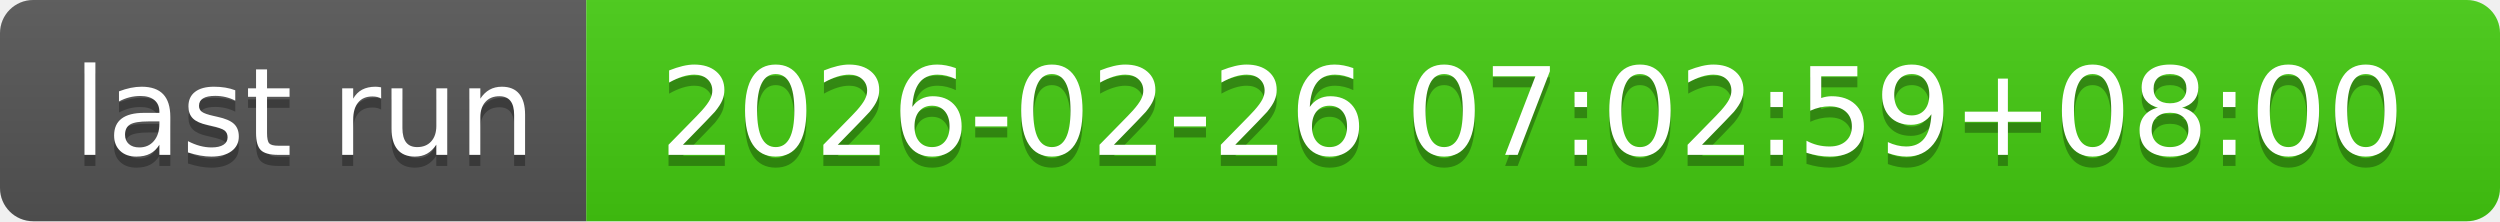
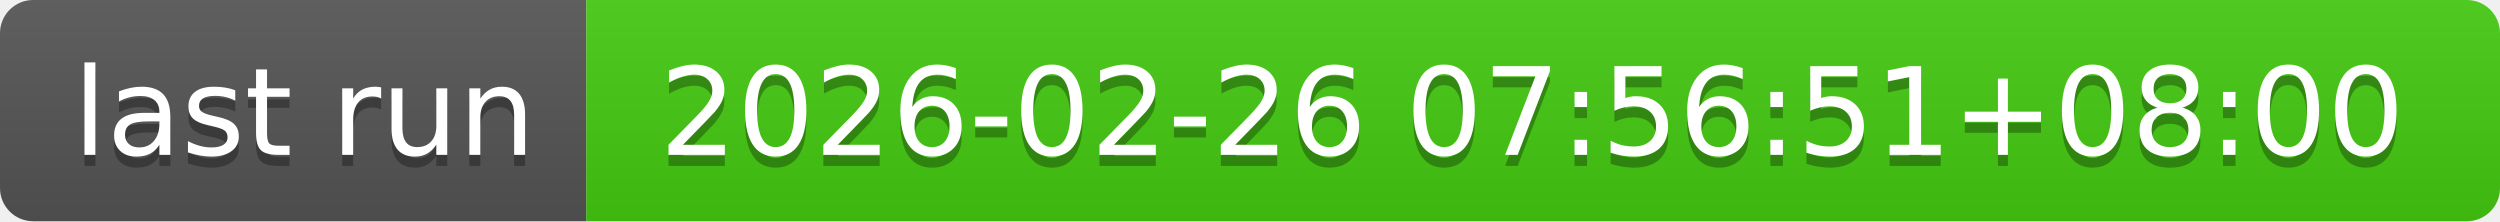
- <svg xmlns="http://www.w3.org/2000/svg" width="226" height="20" role="img" aria-label="last run: 2026-02-26 07:02:59+08:00">
+ <svg xmlns="http://www.w3.org/2000/svg" width="226" height="20" role="img" aria-label="last run: 2026-02-26 07:56:51+08:00">
  <linearGradient id="s" x2="0" y2="100%">
    <stop offset="0" stop-color="#bbb" stop-opacity=".1" />
    <stop offset="1" stop-opacity=".1" />
  </linearGradient>
  <clipPath id="r">
    <rect width="226" height="20" rx="3" fill="#fff" />
  </clipPath>
  <g clip-path="url(#r)">
    <rect width="53" height="20" fill="#555" />
    <rect x="53" width="173" height="20" fill="#4c1" />
    <rect width="226" height="20" fill="url(#s)" />
  </g>
  <g fill="#fff" text-anchor="middle" font-family="Verdana,Geneva,DejaVu Sans,sans-serif" text-rendering="geometricPrecision" font-size="110">
    <text aria-hidden="true" x="275" y="150" fill="#010101" fill-opacity=".3" transform="scale(.1)" textLength="430">last run</text>
    <text x="275" y="140" transform="scale(.1)" fill="#fff" textLength="430">last run</text>
-     <text aria-hidden="true" x="1385" y="150" fill="#010101" fill-opacity=".3" transform="scale(.1)" textLength="1630">2026-02-26 07:02:59+08:00</text>
-     <text x="1385" y="140" transform="scale(.1)" fill="#fff" textLength="1630">2026-02-26 07:02:59+08:00</text>
+     <text aria-hidden="true" x="1385" y="150" fill="#010101" fill-opacity=".3" transform="scale(.1)" textLength="1630">2026-02-26 07:56:51+08:00</text>
+     <text x="1385" y="140" transform="scale(.1)" fill="#fff" textLength="1630">2026-02-26 07:56:51+08:00</text>
  </g>
</svg>
